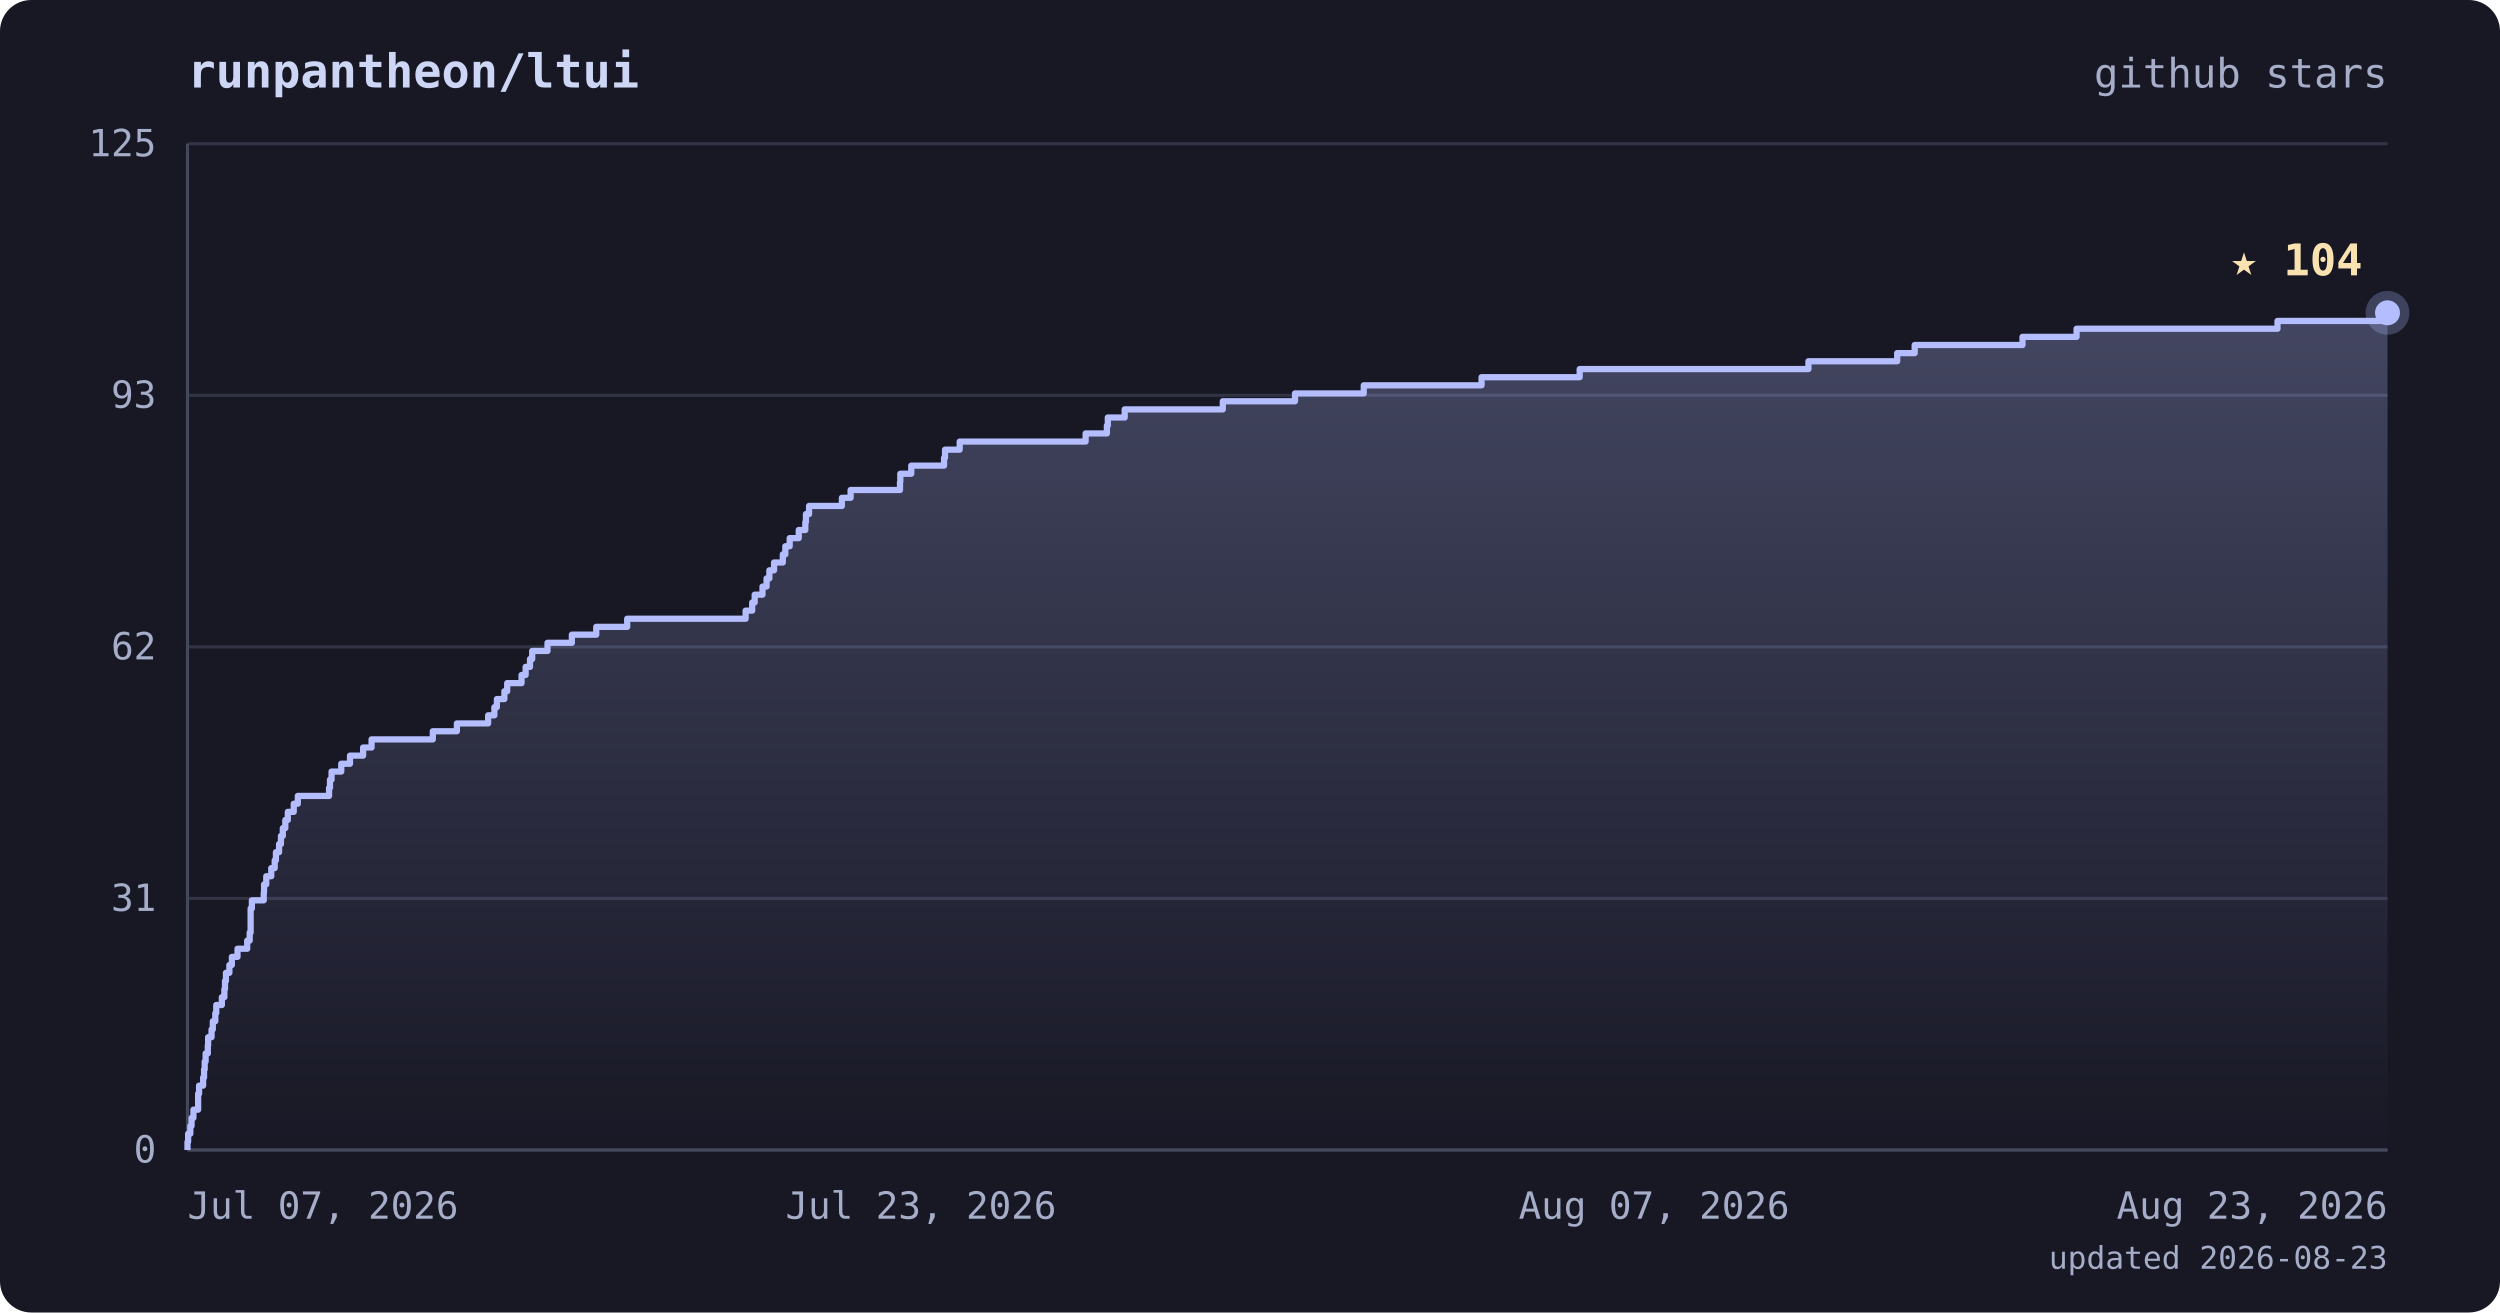
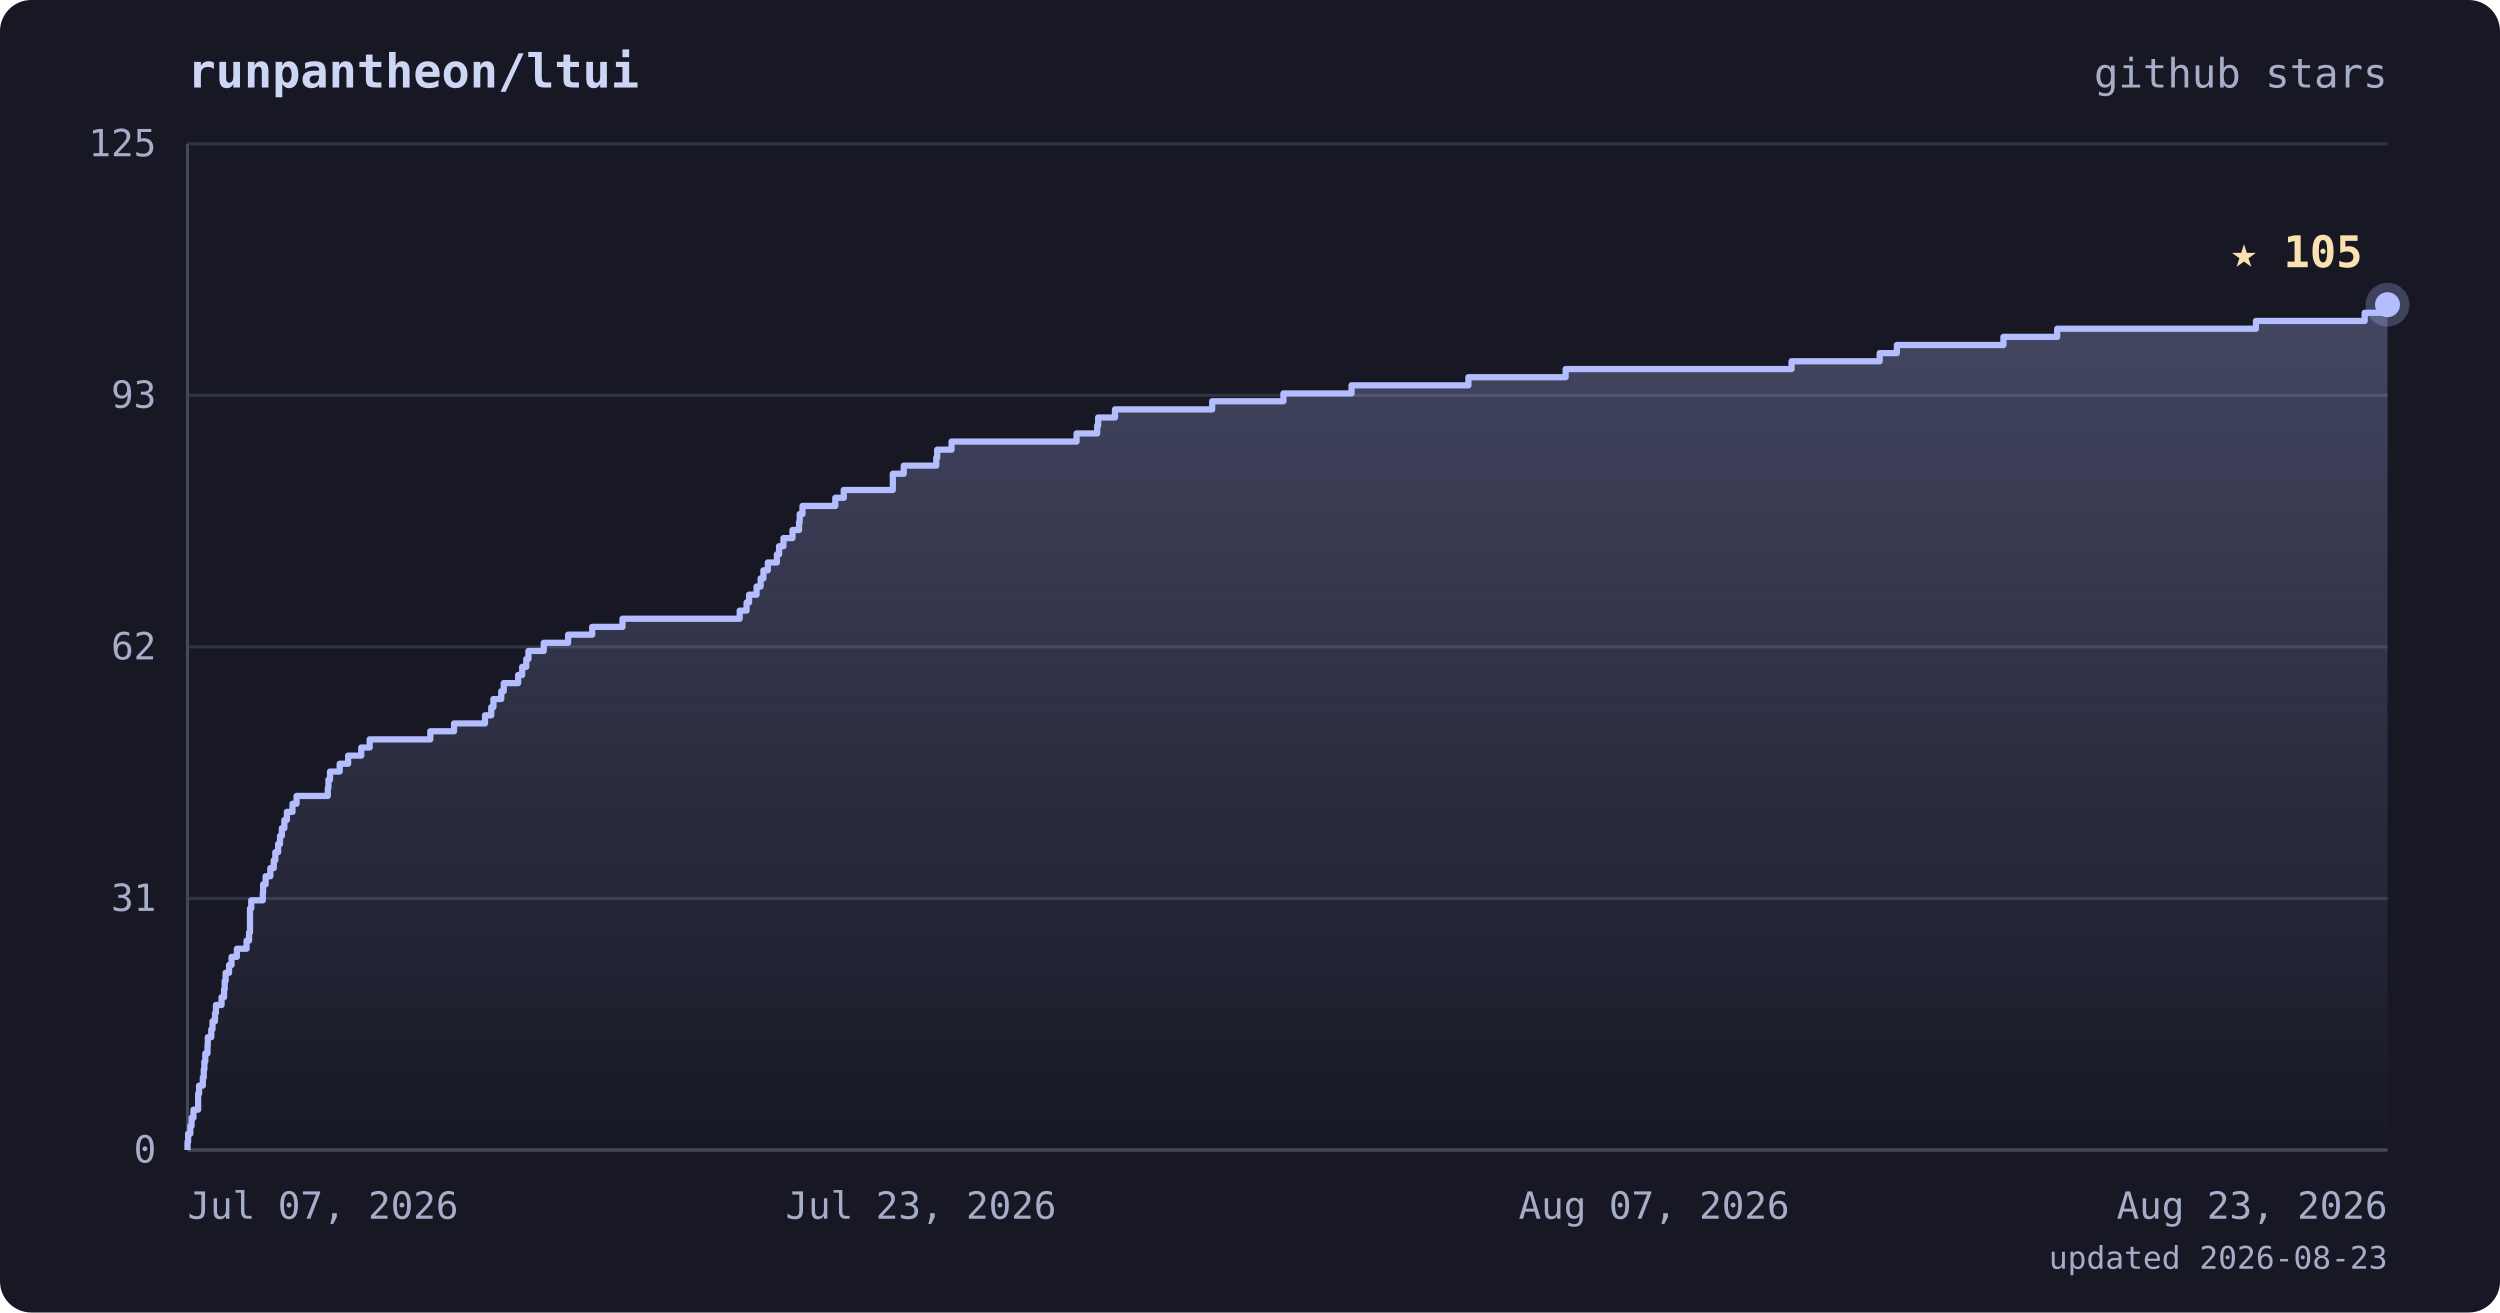
<svg xmlns="http://www.w3.org/2000/svg" viewBox="0 0 800 420" font-family="ui-monospace, 'JetBrains Mono', 'SFMono-Regular', Menlo, monospace">
  <defs>
    <linearGradient id="area" x1="0" y1="0" x2="0" y2="1">
      <stop offset="0%" stop-color="#b4befe" stop-opacity="0.28" />
      <stop offset="100%" stop-color="#b4befe" stop-opacity="0" />
    </linearGradient>
  </defs>
  <rect width="800" height="420" rx="10" fill="#181825" />
  <text x="60" y="28" fill="#cdd6f4" font-size="15" font-weight="bold">runpantheon/ltui</text>
  <text x="764" y="28" text-anchor="end" fill="#a6adc8" font-size="13">github stars</text>
  <line x1="60" y1="368.0" x2="764" y2="368.0" stroke="#313244" stroke-width="1" />
  <line x1="60" y1="287.5" x2="764" y2="287.5" stroke="#313244" stroke-width="1" />
  <line x1="60" y1="207.0" x2="764" y2="207.0" stroke="#313244" stroke-width="1" />
  <line x1="60" y1="126.5" x2="764" y2="126.5" stroke="#313244" stroke-width="1" />
  <line x1="60" y1="46.0" x2="764" y2="46.0" stroke="#313244" stroke-width="1" />
  <line x1="60" y1="46" x2="60" y2="368" stroke="#45475a" stroke-width="1" />
  <line x1="60" y1="368" x2="764" y2="368" stroke="#45475a" stroke-width="1" />
-   <polygon points="60,368.0 60.0,368.0 60.0,368.0 60.0,365.4 60.2,365.4 60.2,362.8 60.9,362.8 60.9,360.3 61.3,360.3 61.3,357.7 61.9,357.7 61.9,355.1 63.4,355.1 63.4,352.5 63.4,352.5 63.4,350.0 63.7,350.0 63.7,347.4 65.0,347.4 65.0,344.8 65.3,344.8 65.3,342.2 65.5,342.2 65.5,339.7 65.8,339.7 65.8,337.1 66.5,337.1 66.5,334.5 66.6,334.5 66.6,331.9 67.7,331.9 67.7,329.4 68.1,329.4 68.1,326.8 68.9,326.8 68.9,324.2 69.2,324.2 69.2,321.6 71.0,321.6 71.0,319.1 71.8,319.1 71.8,316.5 72.0,316.5 72.0,313.9 72.3,313.9 72.3,311.3 73.4,311.3 73.4,308.8 74.2,308.8 74.2,306.2 76.0,306.2 76.0,303.6 79.1,303.6 79.1,301.0 79.9,301.0 79.9,298.4 80.2,298.4 80.2,295.9 80.2,295.9 80.2,293.3 80.2,293.3 80.2,290.7 80.6,290.7 80.6,288.1 84.4,288.1 84.4,285.6 84.5,285.6 84.5,283.0 85.2,283.0 85.2,280.4 86.8,280.4 86.8,277.8 87.9,277.8 87.9,275.3 88.3,275.3 88.3,272.7 89.3,272.7 89.3,270.1 89.9,270.1 89.9,267.5 90.5,267.5 90.5,265.0 91.3,265.0 91.3,262.4 92.1,262.4 92.1,259.8 94.0,259.8 94.0,257.2 95.3,257.2 95.3,254.7 105.3,254.7 105.3,252.1 105.6,252.1 105.6,249.5 106.1,249.5 106.1,246.9 109.2,246.9 109.2,244.4 112.0,244.4 112.0,241.8 116.2,241.8 116.2,239.2 118.9,239.2 118.9,236.6 138.5,236.6 138.5,234.0 146.2,234.0 146.2,231.5 156.2,231.5 156.2,228.9 158.2,228.9 158.2,226.3 159.0,226.3 159.0,223.7 161.4,223.7 161.4,221.2 162.3,221.2 162.3,218.6 166.9,218.6 166.9,216.0 168.2,216.0 168.2,213.4 169.6,213.4 169.6,210.9 170.3,210.9 170.3,208.3 175.2,208.3 175.2,205.7 183.0,205.7 183.0,203.1 190.8,203.1 190.8,200.6 200.7,200.6 200.7,198.0 238.6,198.0 238.6,195.4 240.7,195.4 240.7,192.8 241.5,192.8 241.5,190.3 244.0,190.3 244.0,187.7 245.3,187.7 245.3,185.1 246.2,185.1 246.2,182.5 247.7,182.5 247.7,180.0 250.5,180.0 250.5,177.4 251.3,177.4 251.3,174.8 252.7,174.8 252.7,172.2 255.6,172.2 255.6,169.6 257.7,169.6 257.7,167.1 257.9,167.1 257.9,164.5 258.9,164.5 258.9,161.9 269.4,161.9 269.4,159.3 272.2,159.3 272.2,156.8 288.0,156.8 288.0,154.2 288.1,154.2 288.1,151.6 291.6,151.6 291.6,149.0 302.1,149.0 302.1,146.5 302.4,146.5 302.4,143.9 307.1,143.9 307.1,141.3 347.4,141.3 347.4,138.7 354.2,138.7 354.2,136.2 354.5,136.2 354.5,133.6 359.9,133.6 359.9,131.0 391.3,131.0 391.3,128.4 414.4,128.4 414.4,125.9 436.4,125.9 436.4,123.3 474.1,123.3 474.1,120.7 505.5,120.7 505.5,118.1 578.7,118.1 578.7,115.6 607.1,115.6 607.1,113.0 612.7,113.0 612.7,110.4 647.2,110.4 647.2,107.8 664.5,107.8 664.5,105.2 728.8,105.2 728.8,102.7 764.0,102.7 764.0,100.1 764.0,100.1 764.0,368.0" fill="url(#area)" />
-   <polyline points="60.0,368.0 60.0,368.0 60.0,365.4 60.2,365.4 60.2,362.8 60.9,362.8 60.9,360.3 61.3,360.3 61.3,357.7 61.9,357.7 61.9,355.1 63.4,355.1 63.4,352.5 63.4,352.5 63.4,350.0 63.7,350.0 63.7,347.4 65.0,347.4 65.0,344.8 65.3,344.8 65.3,342.2 65.5,342.2 65.5,339.7 65.8,339.7 65.8,337.1 66.5,337.1 66.5,334.5 66.6,334.5 66.6,331.9 67.7,331.9 67.7,329.4 68.1,329.4 68.1,326.8 68.9,326.8 68.9,324.2 69.2,324.2 69.2,321.6 71.0,321.6 71.0,319.1 71.8,319.1 71.8,316.5 72.0,316.5 72.0,313.9 72.3,313.9 72.3,311.3 73.4,311.3 73.4,308.8 74.2,308.8 74.2,306.2 76.0,306.2 76.0,303.6 79.1,303.6 79.1,301.0 79.9,301.0 79.9,298.4 80.2,298.4 80.2,295.9 80.2,295.9 80.2,293.3 80.2,293.3 80.2,290.7 80.6,290.7 80.6,288.1 84.4,288.1 84.4,285.6 84.5,285.6 84.5,283.0 85.2,283.0 85.2,280.4 86.8,280.4 86.8,277.8 87.9,277.8 87.9,275.3 88.3,275.3 88.3,272.7 89.3,272.7 89.3,270.1 89.9,270.1 89.9,267.5 90.5,267.5 90.5,265.0 91.3,265.0 91.3,262.4 92.1,262.4 92.1,259.8 94.0,259.8 94.0,257.2 95.3,257.2 95.3,254.7 105.3,254.7 105.3,252.1 105.6,252.1 105.6,249.5 106.1,249.5 106.1,246.9 109.2,246.9 109.2,244.4 112.0,244.4 112.0,241.8 116.2,241.8 116.2,239.2 118.9,239.2 118.9,236.6 138.5,236.6 138.5,234.0 146.2,234.0 146.2,231.5 156.2,231.5 156.2,228.9 158.2,228.9 158.2,226.3 159.0,226.3 159.0,223.7 161.4,223.7 161.4,221.2 162.3,221.2 162.3,218.6 166.9,218.6 166.9,216.0 168.2,216.0 168.2,213.4 169.6,213.4 169.6,210.9 170.3,210.9 170.3,208.3 175.2,208.3 175.2,205.7 183.0,205.7 183.0,203.1 190.8,203.1 190.8,200.6 200.7,200.6 200.7,198.0 238.6,198.0 238.6,195.4 240.7,195.4 240.7,192.8 241.5,192.8 241.5,190.3 244.0,190.3 244.0,187.7 245.3,187.7 245.3,185.1 246.2,185.1 246.2,182.5 247.7,182.5 247.7,180.0 250.5,180.0 250.5,177.4 251.3,177.4 251.3,174.8 252.7,174.8 252.7,172.2 255.6,172.2 255.6,169.6 257.7,169.6 257.7,167.1 257.9,167.1 257.9,164.5 258.9,164.5 258.9,161.9 269.4,161.9 269.4,159.3 272.2,159.3 272.2,156.8 288.0,156.8 288.0,154.2 288.1,154.2 288.1,151.6 291.6,151.6 291.6,149.0 302.1,149.0 302.1,146.5 302.4,146.5 302.4,143.9 307.1,143.9 307.1,141.3 347.4,141.3 347.4,138.7 354.2,138.7 354.2,136.2 354.5,136.2 354.5,133.6 359.9,133.6 359.9,131.0 391.3,131.0 391.3,128.4 414.4,128.4 414.4,125.9 436.4,125.9 436.4,123.3 474.1,123.3 474.1,120.7 505.5,120.7 505.5,118.1 578.7,118.1 578.7,115.6 607.1,115.6 607.1,113.0 612.7,113.0 612.7,110.4 647.2,110.4 647.2,107.8 664.5,107.8 664.5,105.2 728.8,105.2 728.8,102.7 764.0,102.7 764.0,100.1 764.0,100.1" fill="none" stroke="#b4befe" stroke-width="2" stroke-linejoin="round" />
-   <circle cx="764.0" cy="100.1" r="7" fill="#b4befe" opacity="0.25" />
-   <circle cx="764.0" cy="100.1" r="4" fill="#b4befe" />
-   <text x="756.0" y="88.1" text-anchor="end" fill="#f9e2af" font-size="14" font-weight="bold">★ 104</text>
+   <polygon points="60,368.0 60.0,368.0 60.0,368.0 60.0,365.4 60.2,365.4 60.2,362.8 60.9,362.8 60.9,360.3 61.3,360.3 61.3,357.7 61.9,357.7 61.9,355.1 63.4,355.1 63.4,352.5 63.4,352.5 63.4,350.0 63.7,350.0 63.7,347.4 64.9,347.4 64.9,344.8 65.2,344.8 65.2,342.2 65.4,342.2 65.4,339.7 65.7,339.7 65.7,337.1 66.4,337.1 66.4,334.5 66.5,334.5 66.5,331.9 67.6,331.9 67.6,329.4 68.0,329.4 68.0,326.8 68.8,326.8 68.8,324.2 69.1,324.2 69.1,321.6 70.9,321.6 70.9,319.1 71.7,319.1 71.7,316.5 71.9,316.5 71.9,313.9 72.2,313.9 72.2,311.3 73.3,311.3 73.3,308.8 74.1,308.8 74.1,306.2 75.8,306.2 75.8,303.6 78.9,303.6 78.9,301.0 79.7,301.0 79.7,298.4 80.0,298.4 80.0,295.9 80.0,295.9 80.0,293.3 80.0,293.3 80.0,290.7 80.4,290.7 80.4,288.1 84.1,288.1 84.1,285.6 84.2,285.6 84.2,283.0 85.0,283.0 85.0,280.4 86.5,280.4 86.5,277.8 87.6,277.8 87.6,275.3 88.1,275.3 88.1,272.7 89.0,272.7 89.0,270.1 89.6,270.1 89.6,267.5 90.2,267.5 90.2,265.0 91.0,265.0 91.0,262.4 91.8,262.4 91.8,259.8 93.6,259.8 93.6,257.2 94.9,257.2 94.9,254.7 104.9,254.7 104.9,252.1 105.1,252.1 105.1,249.5 105.6,249.5 105.6,246.9 108.7,246.9 108.7,244.4 111.4,244.4 111.4,241.8 115.6,241.8 115.6,239.2 118.3,239.2 118.3,236.6 137.7,236.6 137.7,234.0 145.3,234.0 145.3,231.5 155.2,231.5 155.2,228.9 157.2,228.9 157.2,226.3 157.9,226.3 157.9,223.7 160.4,223.7 160.4,221.2 161.2,221.2 161.2,218.6 165.8,218.6 165.8,216.0 167.1,216.0 167.1,213.4 168.4,213.4 168.4,210.9 169.1,210.9 169.1,208.3 174.0,208.3 174.0,205.7 181.8,205.7 181.8,203.1 189.5,203.1 189.5,200.6 199.2,200.6 199.2,198.0 236.7,198.0 236.7,195.4 238.9,195.4 238.9,192.8 239.7,192.8 239.7,190.3 242.1,190.3 242.1,187.7 243.4,187.7 243.4,185.1 244.3,185.1 244.3,182.5 245.7,182.5 245.7,180.0 248.6,180.0 248.6,177.4 249.3,177.4 249.3,174.8 250.7,174.8 250.7,172.2 253.6,172.2 253.6,169.6 255.7,169.6 255.7,167.1 255.9,167.1 255.9,164.5 256.8,164.5 256.8,161.9 267.3,161.9 267.3,159.3 270.0,159.3 270.0,156.8 285.7,156.8 285.7,154.2 285.7,154.2 285.7,151.6 289.2,151.6 289.2,149.0 299.6,149.0 299.6,146.5 299.9,146.5 299.9,143.9 304.5,143.9 304.5,141.3 344.5,141.3 344.5,138.7 351.1,138.7 351.1,136.2 351.4,136.2 351.4,133.6 356.8,133.6 356.8,131.0 387.9,131.0 387.9,128.4 410.7,128.4 410.7,125.9 432.5,125.9 432.5,123.3 469.9,123.3 469.9,120.7 501.0,120.7 501.0,118.1 573.3,118.1 573.3,115.6 601.5,115.6 601.5,113.0 607.0,113.0 607.0,110.4 641.1,110.4 641.1,107.8 658.3,107.8 658.3,105.2 721.9,105.2 721.9,102.7 756.7,102.7 756.7,100.1 764.0,100.1 764.0,97.5 764.0,97.5 764.0,368.0" fill="url(#area)" />
+   <polyline points="60.0,368.0 60.0,368.0 60.0,365.4 60.2,365.4 60.2,362.8 60.9,362.8 60.9,360.3 61.3,360.3 61.3,357.7 61.9,357.7 61.9,355.1 63.4,355.1 63.4,352.5 63.4,352.5 63.4,350.0 63.7,350.0 63.7,347.4 64.9,347.4 64.9,344.8 65.2,344.8 65.2,342.2 65.4,342.2 65.4,339.7 65.7,339.7 65.7,337.1 66.4,337.1 66.4,334.5 66.5,334.5 66.5,331.9 67.6,331.9 67.6,329.4 68.0,329.4 68.0,326.8 68.8,326.8 68.8,324.2 69.1,324.2 69.1,321.6 70.9,321.6 70.9,319.1 71.7,319.1 71.7,316.5 71.9,316.5 71.9,313.9 72.2,313.9 72.2,311.3 73.3,311.3 73.3,308.8 74.1,308.8 74.1,306.2 75.8,306.2 75.8,303.6 78.9,303.6 78.9,301.0 79.7,301.0 79.7,298.4 80.0,298.4 80.0,295.9 80.0,295.9 80.0,293.3 80.0,293.3 80.0,290.7 80.4,290.7 80.4,288.1 84.1,288.1 84.1,285.6 84.2,285.6 84.2,283.0 85.0,283.0 85.0,280.4 86.5,280.4 86.5,277.8 87.6,277.8 87.6,275.3 88.1,275.3 88.1,272.7 89.0,272.7 89.0,270.1 89.6,270.1 89.6,267.5 90.2,267.5 90.2,265.0 91.0,265.0 91.0,262.4 91.8,262.4 91.8,259.8 93.6,259.8 93.6,257.2 94.9,257.2 94.9,254.7 104.9,254.7 104.9,252.1 105.1,252.1 105.1,249.5 105.6,249.5 105.6,246.9 108.7,246.9 108.7,244.4 111.4,244.4 111.4,241.8 115.6,241.8 115.6,239.2 118.3,239.2 118.3,236.6 137.7,236.6 137.7,234.0 145.3,234.0 145.3,231.5 155.2,231.5 155.2,228.9 157.2,228.9 157.2,226.3 157.9,226.3 157.9,223.7 160.4,223.7 160.4,221.2 161.2,221.2 161.2,218.6 165.8,218.6 165.8,216.0 167.1,216.0 167.1,213.4 168.4,213.4 168.4,210.9 169.1,210.9 169.1,208.3 174.0,208.3 174.0,205.7 181.8,205.7 181.8,203.1 189.5,203.1 189.5,200.6 199.2,200.6 199.2,198.0 236.7,198.0 236.7,195.4 238.9,195.4 238.9,192.8 239.7,192.8 239.7,190.3 242.1,190.3 242.1,187.7 243.4,187.7 243.4,185.1 244.3,185.1 244.3,182.5 245.7,182.5 245.7,180.0 248.6,180.0 248.6,177.4 249.3,177.4 249.3,174.8 250.7,174.8 250.7,172.2 253.6,172.2 253.6,169.6 255.7,169.6 255.7,167.1 255.9,167.1 255.9,164.5 256.8,164.5 256.8,161.9 267.3,161.9 267.3,159.3 270.0,159.3 270.0,156.8 285.7,156.8 285.7,154.2 285.7,154.2 285.7,151.6 289.2,151.6 289.2,149.0 299.6,149.0 299.6,146.5 299.9,146.5 299.9,143.9 304.5,143.9 304.5,141.3 344.5,141.3 344.5,138.7 351.1,138.7 351.1,136.2 351.4,136.2 351.4,133.6 356.8,133.6 356.8,131.0 387.9,131.0 387.9,128.4 410.7,128.4 410.7,125.9 432.5,125.9 432.5,123.3 469.9,123.3 469.9,120.7 501.0,120.7 501.0,118.1 573.3,118.1 573.3,115.6 601.5,115.6 601.5,113.0 607.0,113.0 607.0,110.4 641.1,110.4 641.1,107.8 658.3,107.8 658.3,105.2 721.9,105.2 721.9,102.7 756.7,102.7 756.7,100.1 764.0,100.1 764.0,97.5 764.0,97.5" fill="none" stroke="#b4befe" stroke-width="2" stroke-linejoin="round" />
+   <circle cx="764.0" cy="97.5" r="7" fill="#b4befe" opacity="0.25" />
+   <circle cx="764.0" cy="97.5" r="4" fill="#b4befe" />
+   <text x="756.0" y="85.5" text-anchor="end" fill="#f9e2af" font-size="14" font-weight="bold">★ 105</text>
  <text x="50" y="372.0" text-anchor="end" fill="#a6adc8" font-size="12">0</text>
  <text x="50" y="291.5" text-anchor="end" fill="#a6adc8" font-size="12">31</text>
  <text x="50" y="211.0" text-anchor="end" fill="#a6adc8" font-size="12">62</text>
  <text x="50" y="130.5" text-anchor="end" fill="#a6adc8" font-size="12">93</text>
  <text x="50" y="50.0" text-anchor="end" fill="#a6adc8" font-size="12">125</text>
  <text x="60.0" y="390" text-anchor="start" fill="#a6adc8" font-size="12">Jul 07, 2026</text>
  <text x="294.7" y="390" text-anchor="middle" fill="#a6adc8" font-size="12">Jul 23, 2026</text>
  <text x="529.3" y="390" text-anchor="middle" fill="#a6adc8" font-size="12">Aug 07, 2026</text>
  <text x="764.0" y="390" text-anchor="end" fill="#a6adc8" font-size="12">Aug 23, 2026</text>
  <text x="764" y="406" text-anchor="end" fill="#a6adc8" font-size="10">updated 2026-08-23</text>
</svg>
